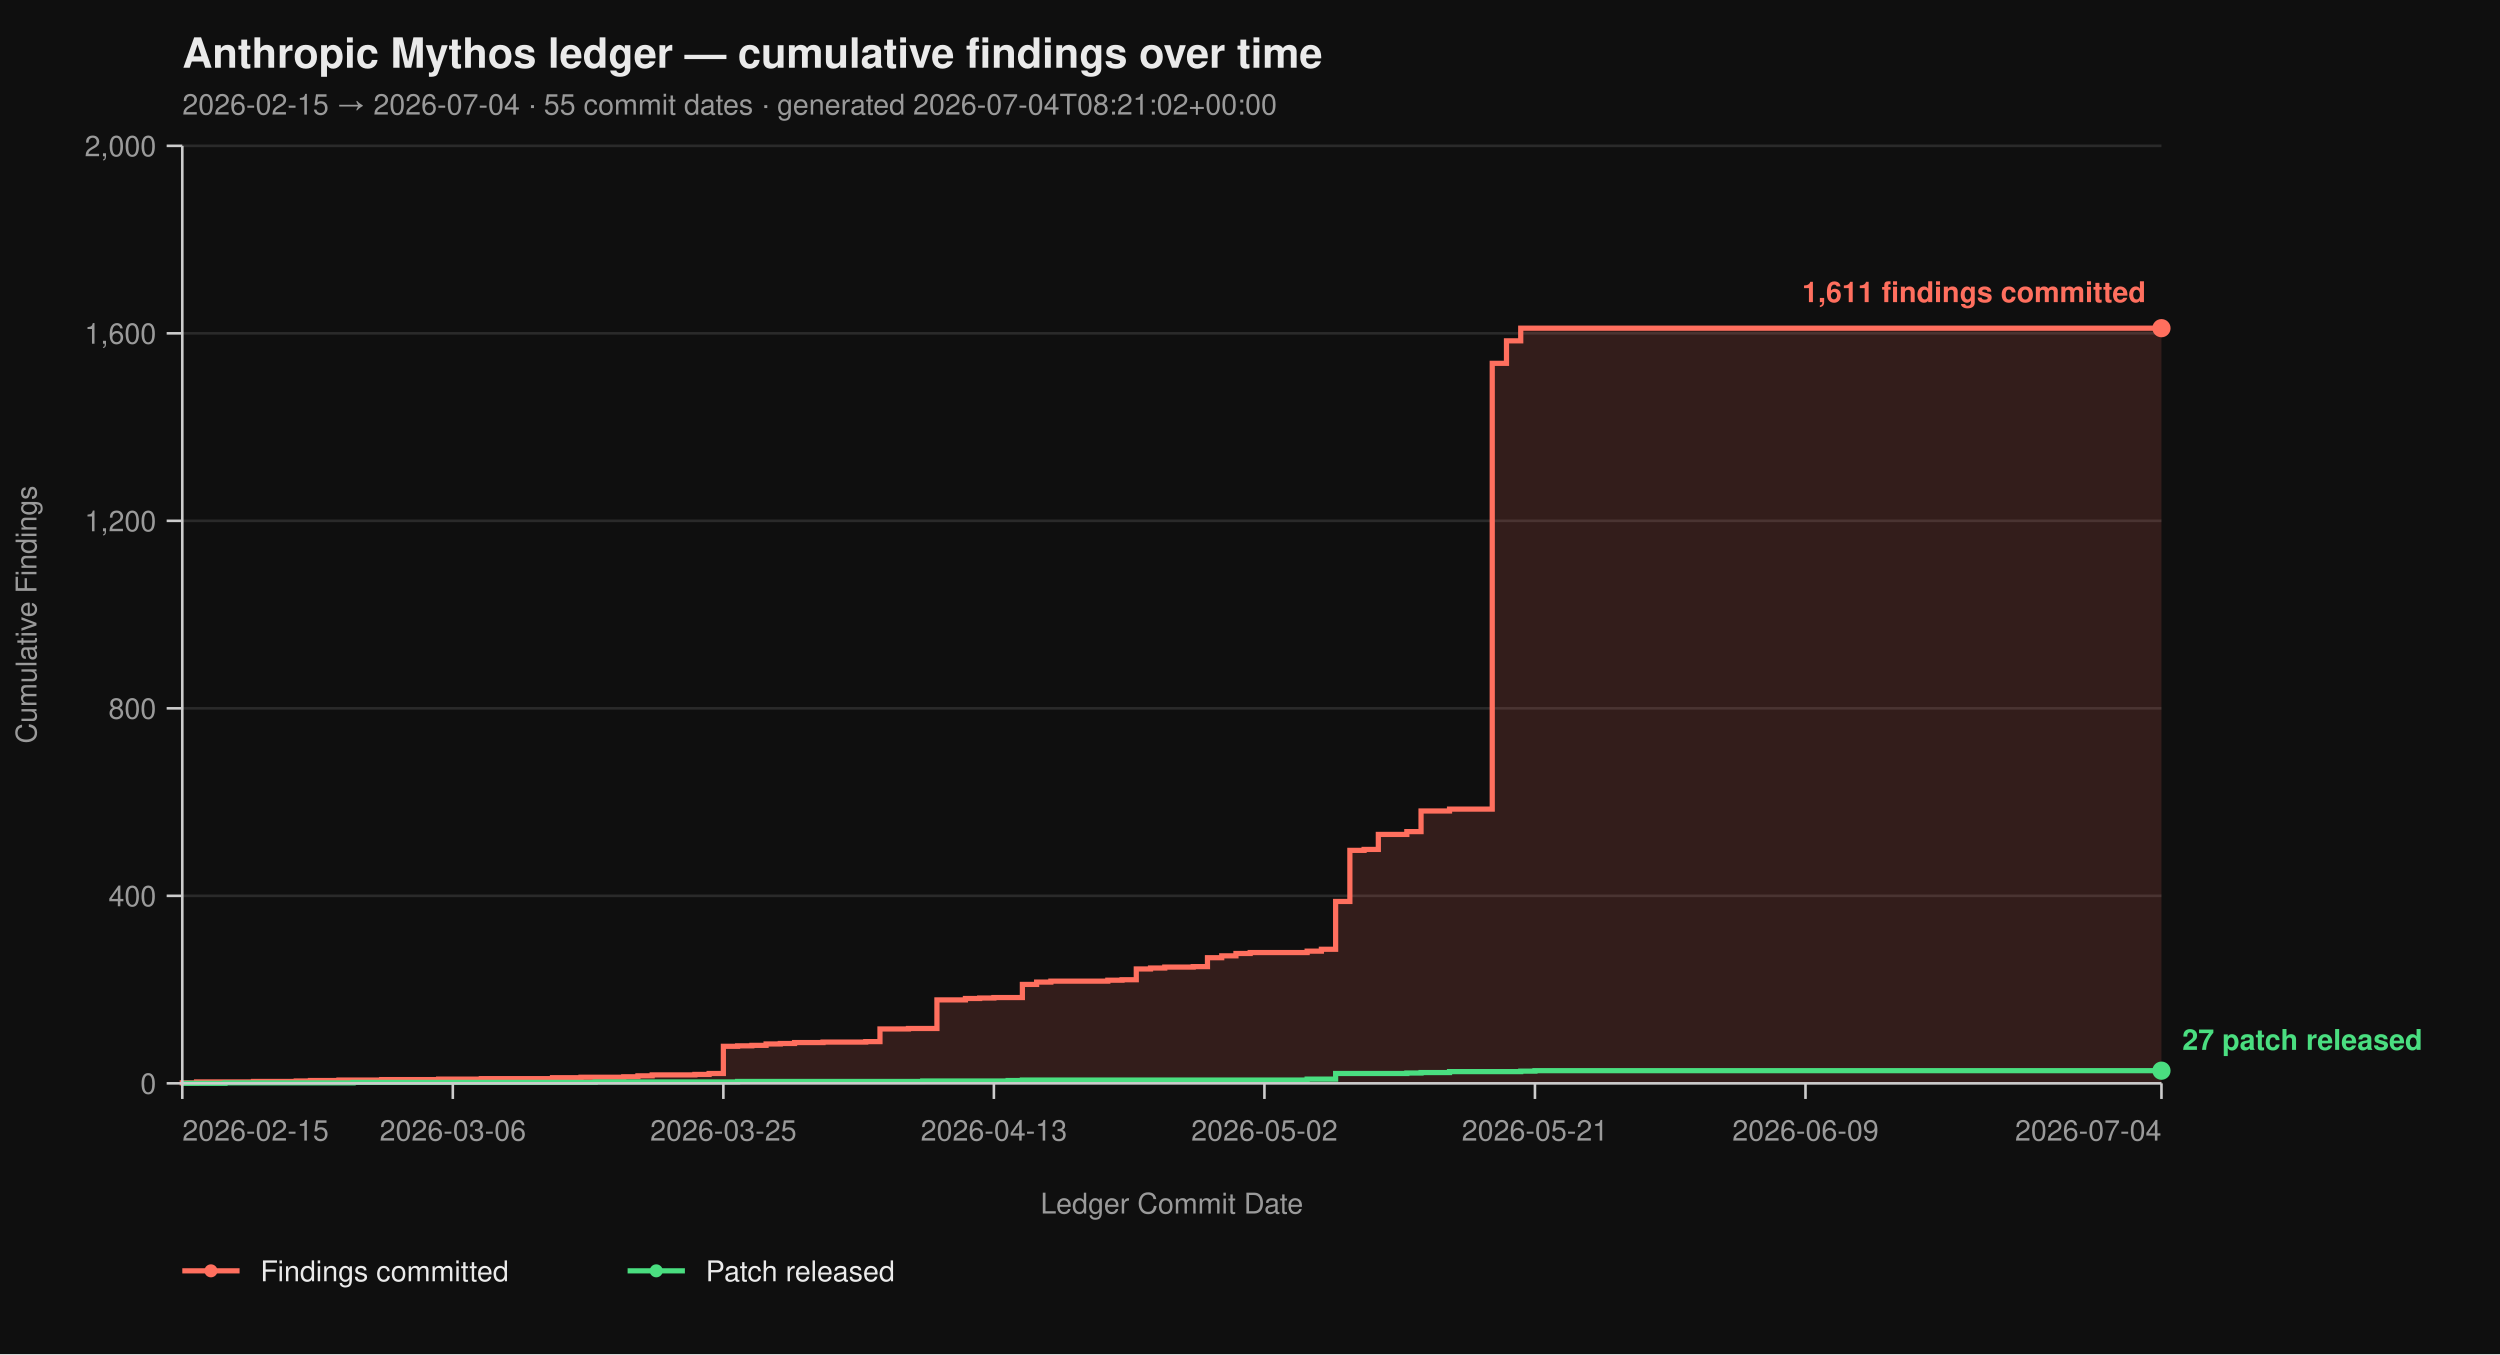
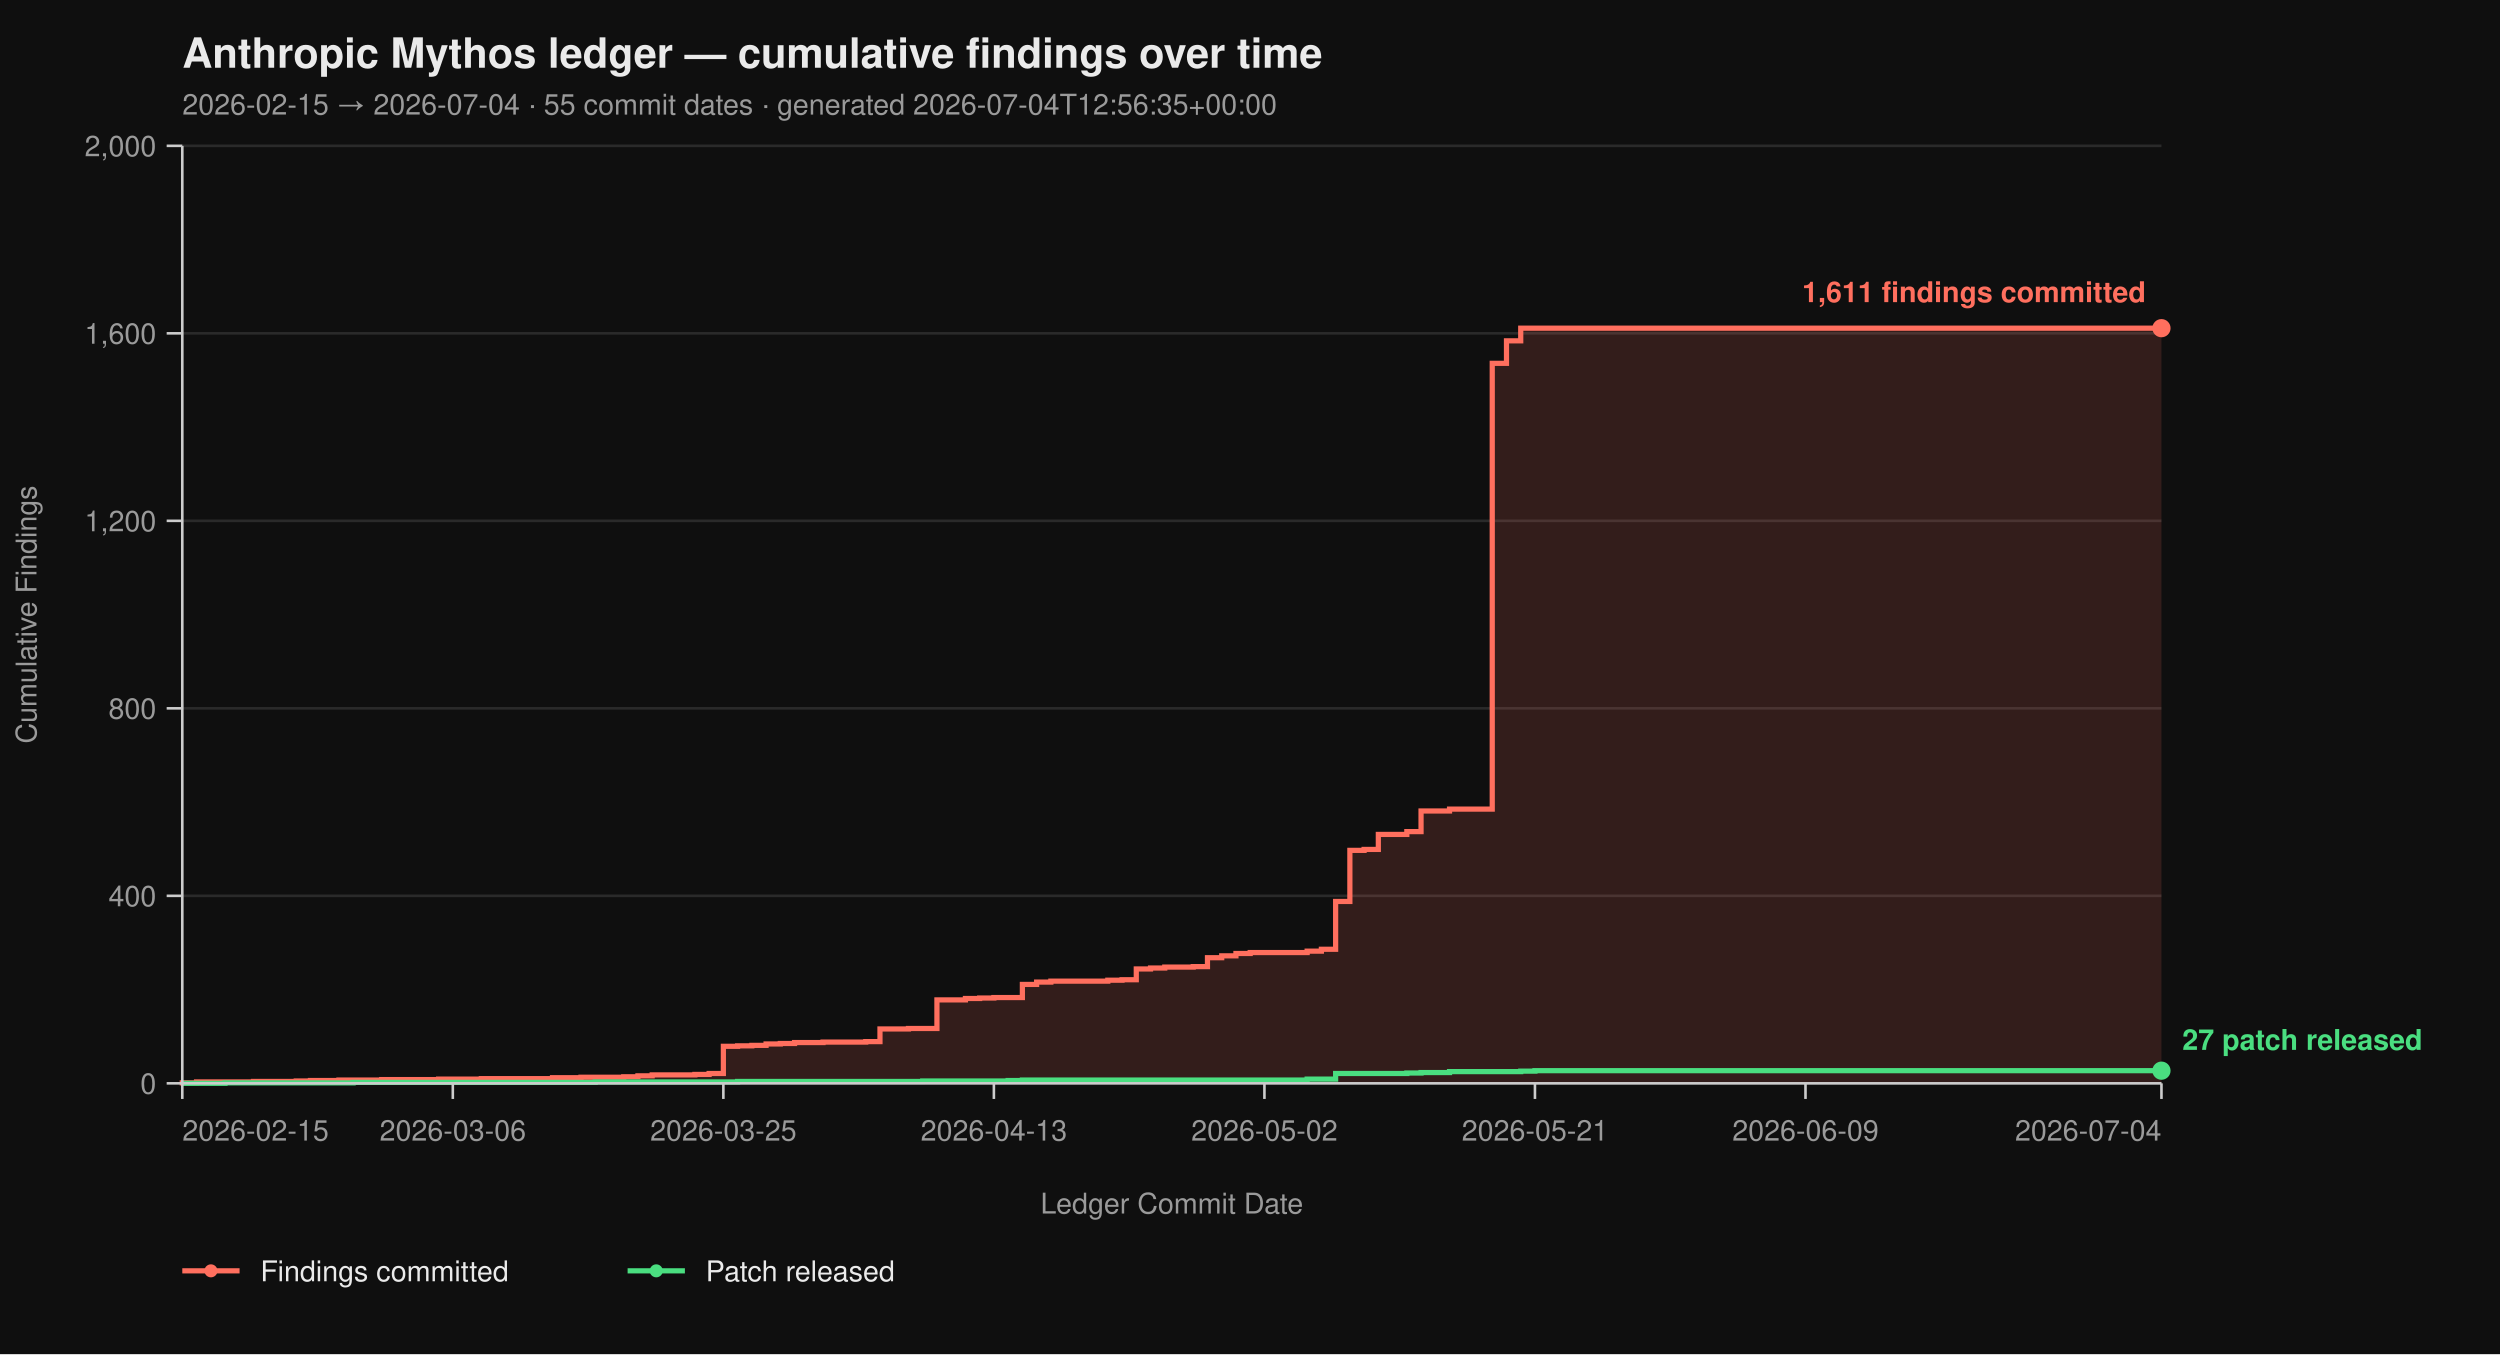
<svg xmlns="http://www.w3.org/2000/svg" viewBox="0 0 960 520" width="960" height="520" font-family="-apple-system, BlinkMacSystemFont, 'Segoe UI', Helvetica, Arial, sans-serif">
  <rect width="100%" height="100%" fill="#0f0f0f" />
  <text x="70" y="26" fill="#eaeaea" font-size="16" font-weight="700">Anthropic Mythos ledger — cumulative findings over time</text>
-   <text x="70" y="44" fill="#9a9a9a" font-size="11">2026-02-15 → 2026-07-04  ·  55 commit dates  ·  generated 2026-07-04T08:21:02+00:00</text>
+   <text x="70" y="44" fill="#9a9a9a" font-size="11">2026-02-15 → 2026-07-04  ·  55 commit dates  ·  generated 2026-07-04T12:56:35+00:00</text>
  <line x1="70" y1="416.00" x2="830" y2="416.00" stroke="#2a2a2a" stroke-width="1" />
  <line x1="70" y1="344.00" x2="830" y2="344.00" stroke="#2a2a2a" stroke-width="1" />
  <line x1="70" y1="272.00" x2="830" y2="272.00" stroke="#2a2a2a" stroke-width="1" />
  <line x1="70" y1="200.00" x2="830" y2="200.00" stroke="#2a2a2a" stroke-width="1" />
  <line x1="70" y1="128.00" x2="830" y2="128.00" stroke="#2a2a2a" stroke-width="1" />
  <line x1="70" y1="56.00" x2="830" y2="56.00" stroke="#2a2a2a" stroke-width="1" />
  <path d="M 70.00 416.00 L 70.00 416.00 L 70.00 415.82 L 75.47 415.82 L 75.47 415.46 L 97.34 415.46 L 97.34 415.28 L 113.74 415.28 L 113.74 415.10 L 119.21 415.10 L 119.21 414.92 L 130.14 414.92 L 130.14 414.74 L 146.55 414.74 L 146.55 414.56 L 168.42 414.56 L 168.42 414.38 L 184.82 414.38 L 184.82 414.20 L 212.16 414.20 L 212.16 413.84 L 223.09 413.84 L 223.09 413.66 L 239.50 413.66 L 239.50 413.48 L 244.96 413.48 L 244.96 413.12 L 250.43 413.12 L 250.43 412.76 L 266.83 412.76 L 266.83 412.58 L 272.30 412.58 L 272.30 412.22 L 277.77 412.22 L 277.77 401.78 L 283.24 401.78 L 283.24 401.60 L 288.71 401.60 L 288.71 401.42 L 294.17 401.42 L 294.17 400.88 L 299.64 400.88 L 299.64 400.70 L 305.11 400.70 L 305.11 400.34 L 316.04 400.34 L 316.04 400.16 L 332.45 400.16 L 332.45 399.98 L 337.91 399.98 L 337.91 395.12 L 348.85 395.12 L 348.85 394.94 L 359.78 394.94 L 359.78 383.96 L 370.72 383.96 L 370.72 383.42 L 376.19 383.42 L 376.19 383.24 L 381.65 383.24 L 381.65 383.06 L 392.59 383.06 L 392.59 378.02 L 398.06 378.02 L 398.06 377.12 L 403.53 377.12 L 403.53 376.76 L 425.40 376.76 L 425.40 376.40 L 430.86 376.40 L 430.86 376.22 L 436.33 376.22 L 436.33 372.08 L 441.80 372.08 L 441.80 371.72 L 447.27 371.72 L 447.27 371.36 L 458.20 371.36 L 458.20 371.18 L 463.67 371.18 L 463.67 367.76 L 469.14 367.76 L 469.14 367.04 L 474.60 367.04 L 474.60 366.14 L 480.07 366.14 L 480.07 365.78 L 501.94 365.78 L 501.94 365.24 L 507.41 365.24 L 507.41 364.52 L 512.88 364.52 L 512.88 346.16 L 518.35 346.16 L 518.35 326.54 L 523.81 326.54 L 523.81 326.18 L 529.28 326.18 L 529.28 320.42 L 540.22 320.42 L 540.22 319.34 L 545.68 319.34 L 545.68 311.42 L 556.62 311.42 L 556.62 310.70 L 573.02 310.70 L 573.02 139.52 L 578.49 139.52 L 578.49 130.88 L 583.96 130.88 L 583.96 126.02 L 830.00 126.02 L 830.00 416.00 Z" fill="#ff6f5e26" stroke="none" />
  <path d="M 70.00 416.00 L 70.00 416.00 L 70.00 415.82 L 75.47 415.82 L 75.47 415.46 L 97.34 415.46 L 97.34 415.28 L 113.74 415.28 L 113.74 415.10 L 119.21 415.10 L 119.21 414.92 L 130.14 414.92 L 130.14 414.74 L 146.55 414.74 L 146.55 414.56 L 168.42 414.56 L 168.42 414.38 L 184.82 414.38 L 184.82 414.20 L 212.16 414.20 L 212.16 413.84 L 223.09 413.84 L 223.09 413.66 L 239.50 413.66 L 239.50 413.48 L 244.96 413.48 L 244.96 413.12 L 250.43 413.12 L 250.43 412.76 L 266.83 412.76 L 266.83 412.58 L 272.30 412.58 L 272.30 412.22 L 277.77 412.22 L 277.77 401.78 L 283.24 401.78 L 283.24 401.60 L 288.71 401.60 L 288.71 401.42 L 294.17 401.42 L 294.17 400.88 L 299.64 400.88 L 299.64 400.70 L 305.11 400.70 L 305.11 400.34 L 316.04 400.34 L 316.04 400.16 L 332.45 400.16 L 332.45 399.98 L 337.91 399.98 L 337.91 395.12 L 348.85 395.12 L 348.85 394.94 L 359.78 394.94 L 359.78 383.96 L 370.72 383.96 L 370.72 383.42 L 376.19 383.42 L 376.19 383.24 L 381.65 383.24 L 381.65 383.06 L 392.59 383.06 L 392.59 378.02 L 398.06 378.02 L 398.06 377.12 L 403.53 377.12 L 403.53 376.76 L 425.40 376.76 L 425.40 376.40 L 430.86 376.40 L 430.86 376.22 L 436.33 376.22 L 436.33 372.08 L 441.80 372.08 L 441.80 371.72 L 447.27 371.72 L 447.27 371.36 L 458.20 371.36 L 458.20 371.18 L 463.67 371.18 L 463.67 367.76 L 469.14 367.76 L 469.14 367.04 L 474.60 367.04 L 474.60 366.14 L 480.07 366.14 L 480.07 365.78 L 501.94 365.78 L 501.94 365.24 L 507.41 365.24 L 507.41 364.52 L 512.88 364.52 L 512.88 346.16 L 518.35 346.16 L 518.35 326.54 L 523.81 326.54 L 523.81 326.18 L 529.28 326.18 L 529.28 320.42 L 540.22 320.42 L 540.22 319.34 L 545.68 319.34 L 545.68 311.42 L 556.62 311.42 L 556.62 310.70 L 573.02 310.70 L 573.02 139.52 L 578.49 139.52 L 578.49 130.88 L 583.96 130.88 L 583.96 126.02 L 830.00 126.02" fill="none" stroke="#ff6f5e" stroke-width="2" stroke-linejoin="miter" stroke-linecap="butt" />
  <path d="M 70.00 416.00 L 86.40 416.00 L 86.40 415.82 L 135.61 415.82 L 135.61 415.64 L 228.56 415.64 L 228.56 415.46 L 283.24 415.46 L 283.24 415.28 L 354.32 415.28 L 354.32 415.10 L 387.12 415.10 L 387.12 414.92 L 392.59 414.92 L 392.59 414.74 L 501.94 414.74 L 501.94 414.38 L 512.88 414.38 L 512.88 412.22 L 540.22 412.22 L 540.22 412.04 L 545.68 412.04 L 545.68 411.86 L 556.62 411.86 L 556.62 411.50 L 583.96 411.50 L 583.96 411.32 L 589.42 411.32 L 589.42 411.14 L 830.00 411.14" fill="none" stroke="#4ade80" stroke-width="2" stroke-linejoin="miter" stroke-linecap="butt" />
  <line x1="70" y1="56" x2="70" y2="416" stroke="#cccccc" stroke-width="1" />
  <line x1="70" y1="416" x2="830" y2="416" stroke="#cccccc" stroke-width="1" />
  <line x1="64" y1="416.00" x2="70" y2="416.00" stroke="#cccccc" stroke-width="1" />
  <line x1="64" y1="344.00" x2="70" y2="344.00" stroke="#cccccc" stroke-width="1" />
  <line x1="64" y1="272.00" x2="70" y2="272.00" stroke="#cccccc" stroke-width="1" />
  <line x1="64" y1="200.00" x2="70" y2="200.00" stroke="#cccccc" stroke-width="1" />
  <line x1="64" y1="128.00" x2="70" y2="128.00" stroke="#cccccc" stroke-width="1" />
  <line x1="64" y1="56.00" x2="70" y2="56.00" stroke="#cccccc" stroke-width="1" />
  <text x="60" y="420.00" text-anchor="end" fill="#9a9a9a" font-size="11">0</text>
  <text x="60" y="348.00" text-anchor="end" fill="#9a9a9a" font-size="11">400</text>
  <text x="60" y="276.00" text-anchor="end" fill="#9a9a9a" font-size="11">800</text>
  <text x="60" y="204.00" text-anchor="end" fill="#9a9a9a" font-size="11">1,200</text>
  <text x="60" y="132.00" text-anchor="end" fill="#9a9a9a" font-size="11">1,600</text>
  <text x="60" y="60.00" text-anchor="end" fill="#9a9a9a" font-size="11">2,000</text>
  <text x="14" y="236.00" fill="#9a9a9a" font-size="11" transform="rotate(-90 14 236.00)" text-anchor="middle">Cumulative Findings</text>
  <line x1="70.00" y1="416" x2="70.00" y2="422" stroke="#cccccc" stroke-width="1" />
  <line x1="173.88" y1="416" x2="173.88" y2="422" stroke="#cccccc" stroke-width="1" />
  <line x1="277.77" y1="416" x2="277.77" y2="422" stroke="#cccccc" stroke-width="1" />
  <line x1="381.65" y1="416" x2="381.65" y2="422" stroke="#cccccc" stroke-width="1" />
  <line x1="485.54" y1="416" x2="485.54" y2="422" stroke="#cccccc" stroke-width="1" />
  <line x1="589.42" y1="416" x2="589.42" y2="422" stroke="#cccccc" stroke-width="1" />
  <line x1="693.31" y1="416" x2="693.31" y2="422" stroke="#cccccc" stroke-width="1" />
  <line x1="830.00" y1="416" x2="830.00" y2="422" stroke="#cccccc" stroke-width="1" />
  <text x="70.00" y="438" text-anchor="start" fill="#9a9a9a" font-size="11">2026-02-15</text>
  <text x="173.88" y="438" text-anchor="middle" fill="#9a9a9a" font-size="11">2026-03-06</text>
  <text x="277.77" y="438" text-anchor="middle" fill="#9a9a9a" font-size="11">2026-03-25</text>
  <text x="381.65" y="438" text-anchor="middle" fill="#9a9a9a" font-size="11">2026-04-13</text>
  <text x="485.54" y="438" text-anchor="middle" fill="#9a9a9a" font-size="11">2026-05-02</text>
  <text x="589.42" y="438" text-anchor="middle" fill="#9a9a9a" font-size="11">2026-05-21</text>
  <text x="693.31" y="438" text-anchor="middle" fill="#9a9a9a" font-size="11">2026-06-09</text>
  <text x="830.00" y="438" text-anchor="end" fill="#9a9a9a" font-size="11">2026-07-04</text>
  <text x="450.00" y="466" fill="#9a9a9a" font-size="11" text-anchor="middle">Ledger Commit Date</text>
  <circle cx="830.00" cy="126.02" r="3.5" fill="#ff6f5e" />
  <text x="824.00" y="116.02" text-anchor="end" fill="#ff6f5e" font-size="11" font-weight="600">1,611 findings committed</text>
  <circle cx="830.00" cy="411.14" r="3.5" fill="#4ade80" />
  <text x="838.00" y="403.14" text-anchor="start" fill="#4ade80" font-size="11" font-weight="600">27 patch released</text>
  <line x1="70" y1="488" x2="92" y2="488" stroke="#ff6f5e" stroke-width="2" />
  <circle cx="81" cy="488" r="2.5" fill="#ff6f5e" />
  <text x="100" y="492" fill="#eaeaea" font-size="11">Findings committed</text>
  <line x1="241.0" y1="488" x2="263.0" y2="488" stroke="#4ade80" stroke-width="2" />
  <circle cx="252.0" cy="488" r="2.5" fill="#4ade80" />
  <text x="271.0" y="492" fill="#eaeaea" font-size="11">Patch released</text>
</svg>
